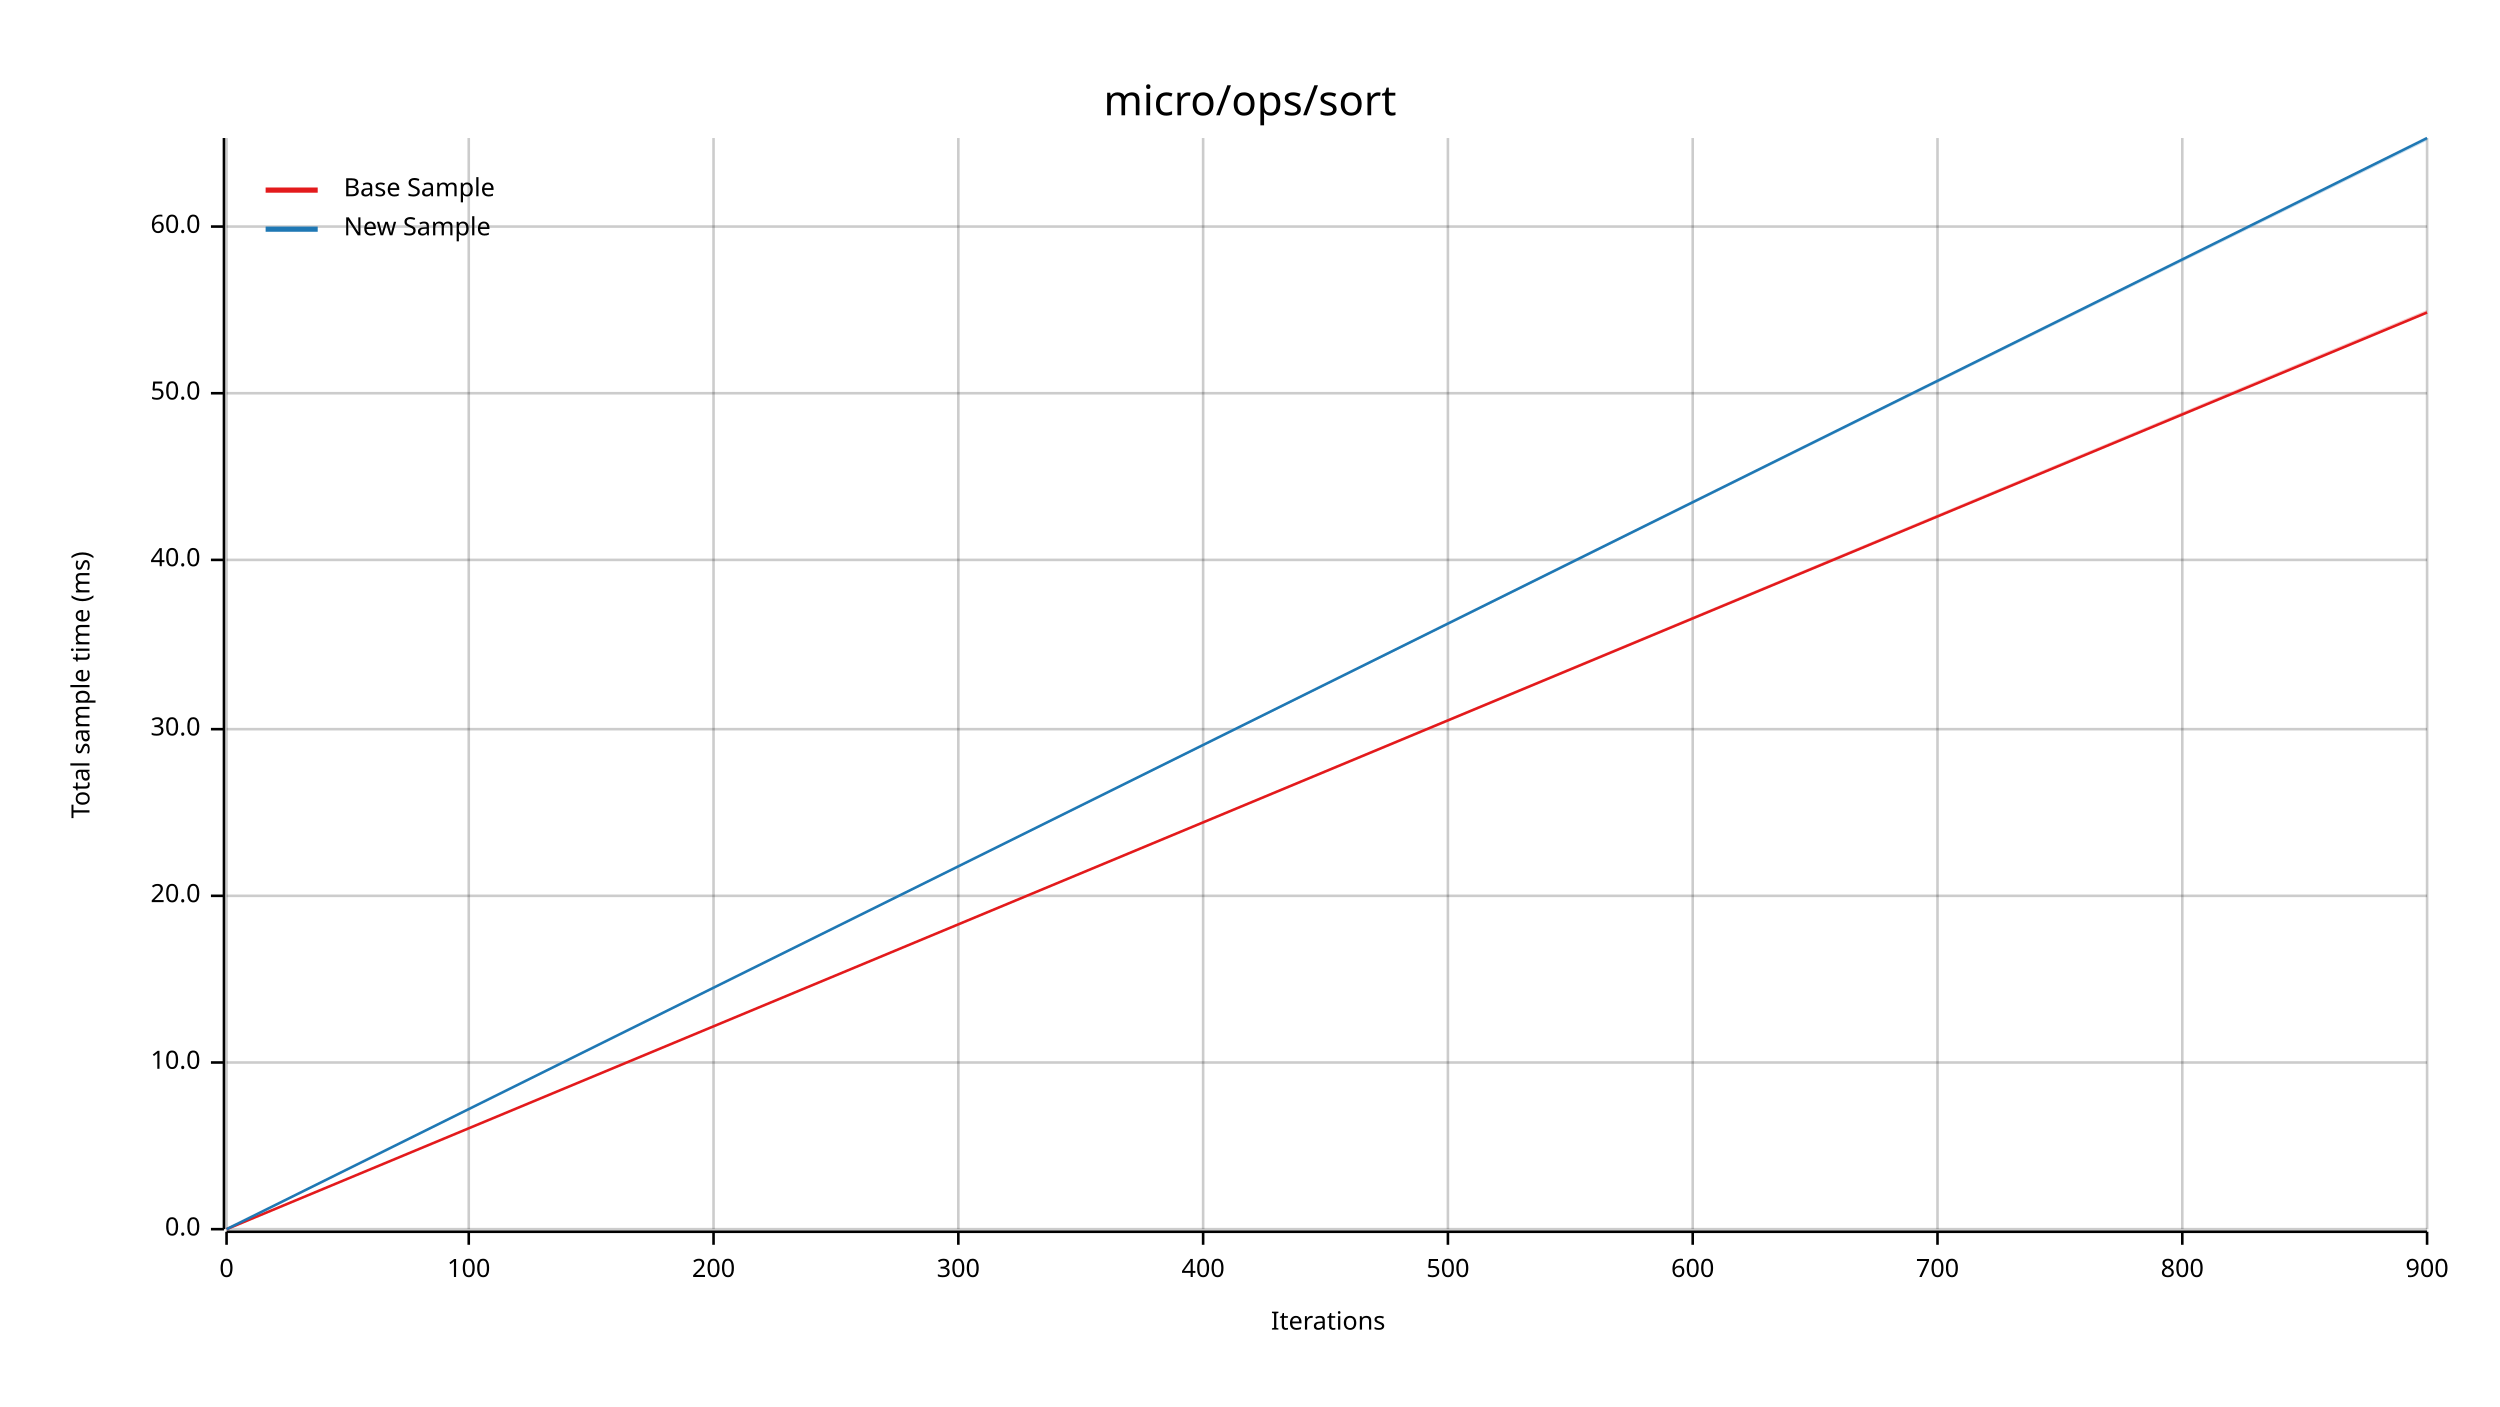
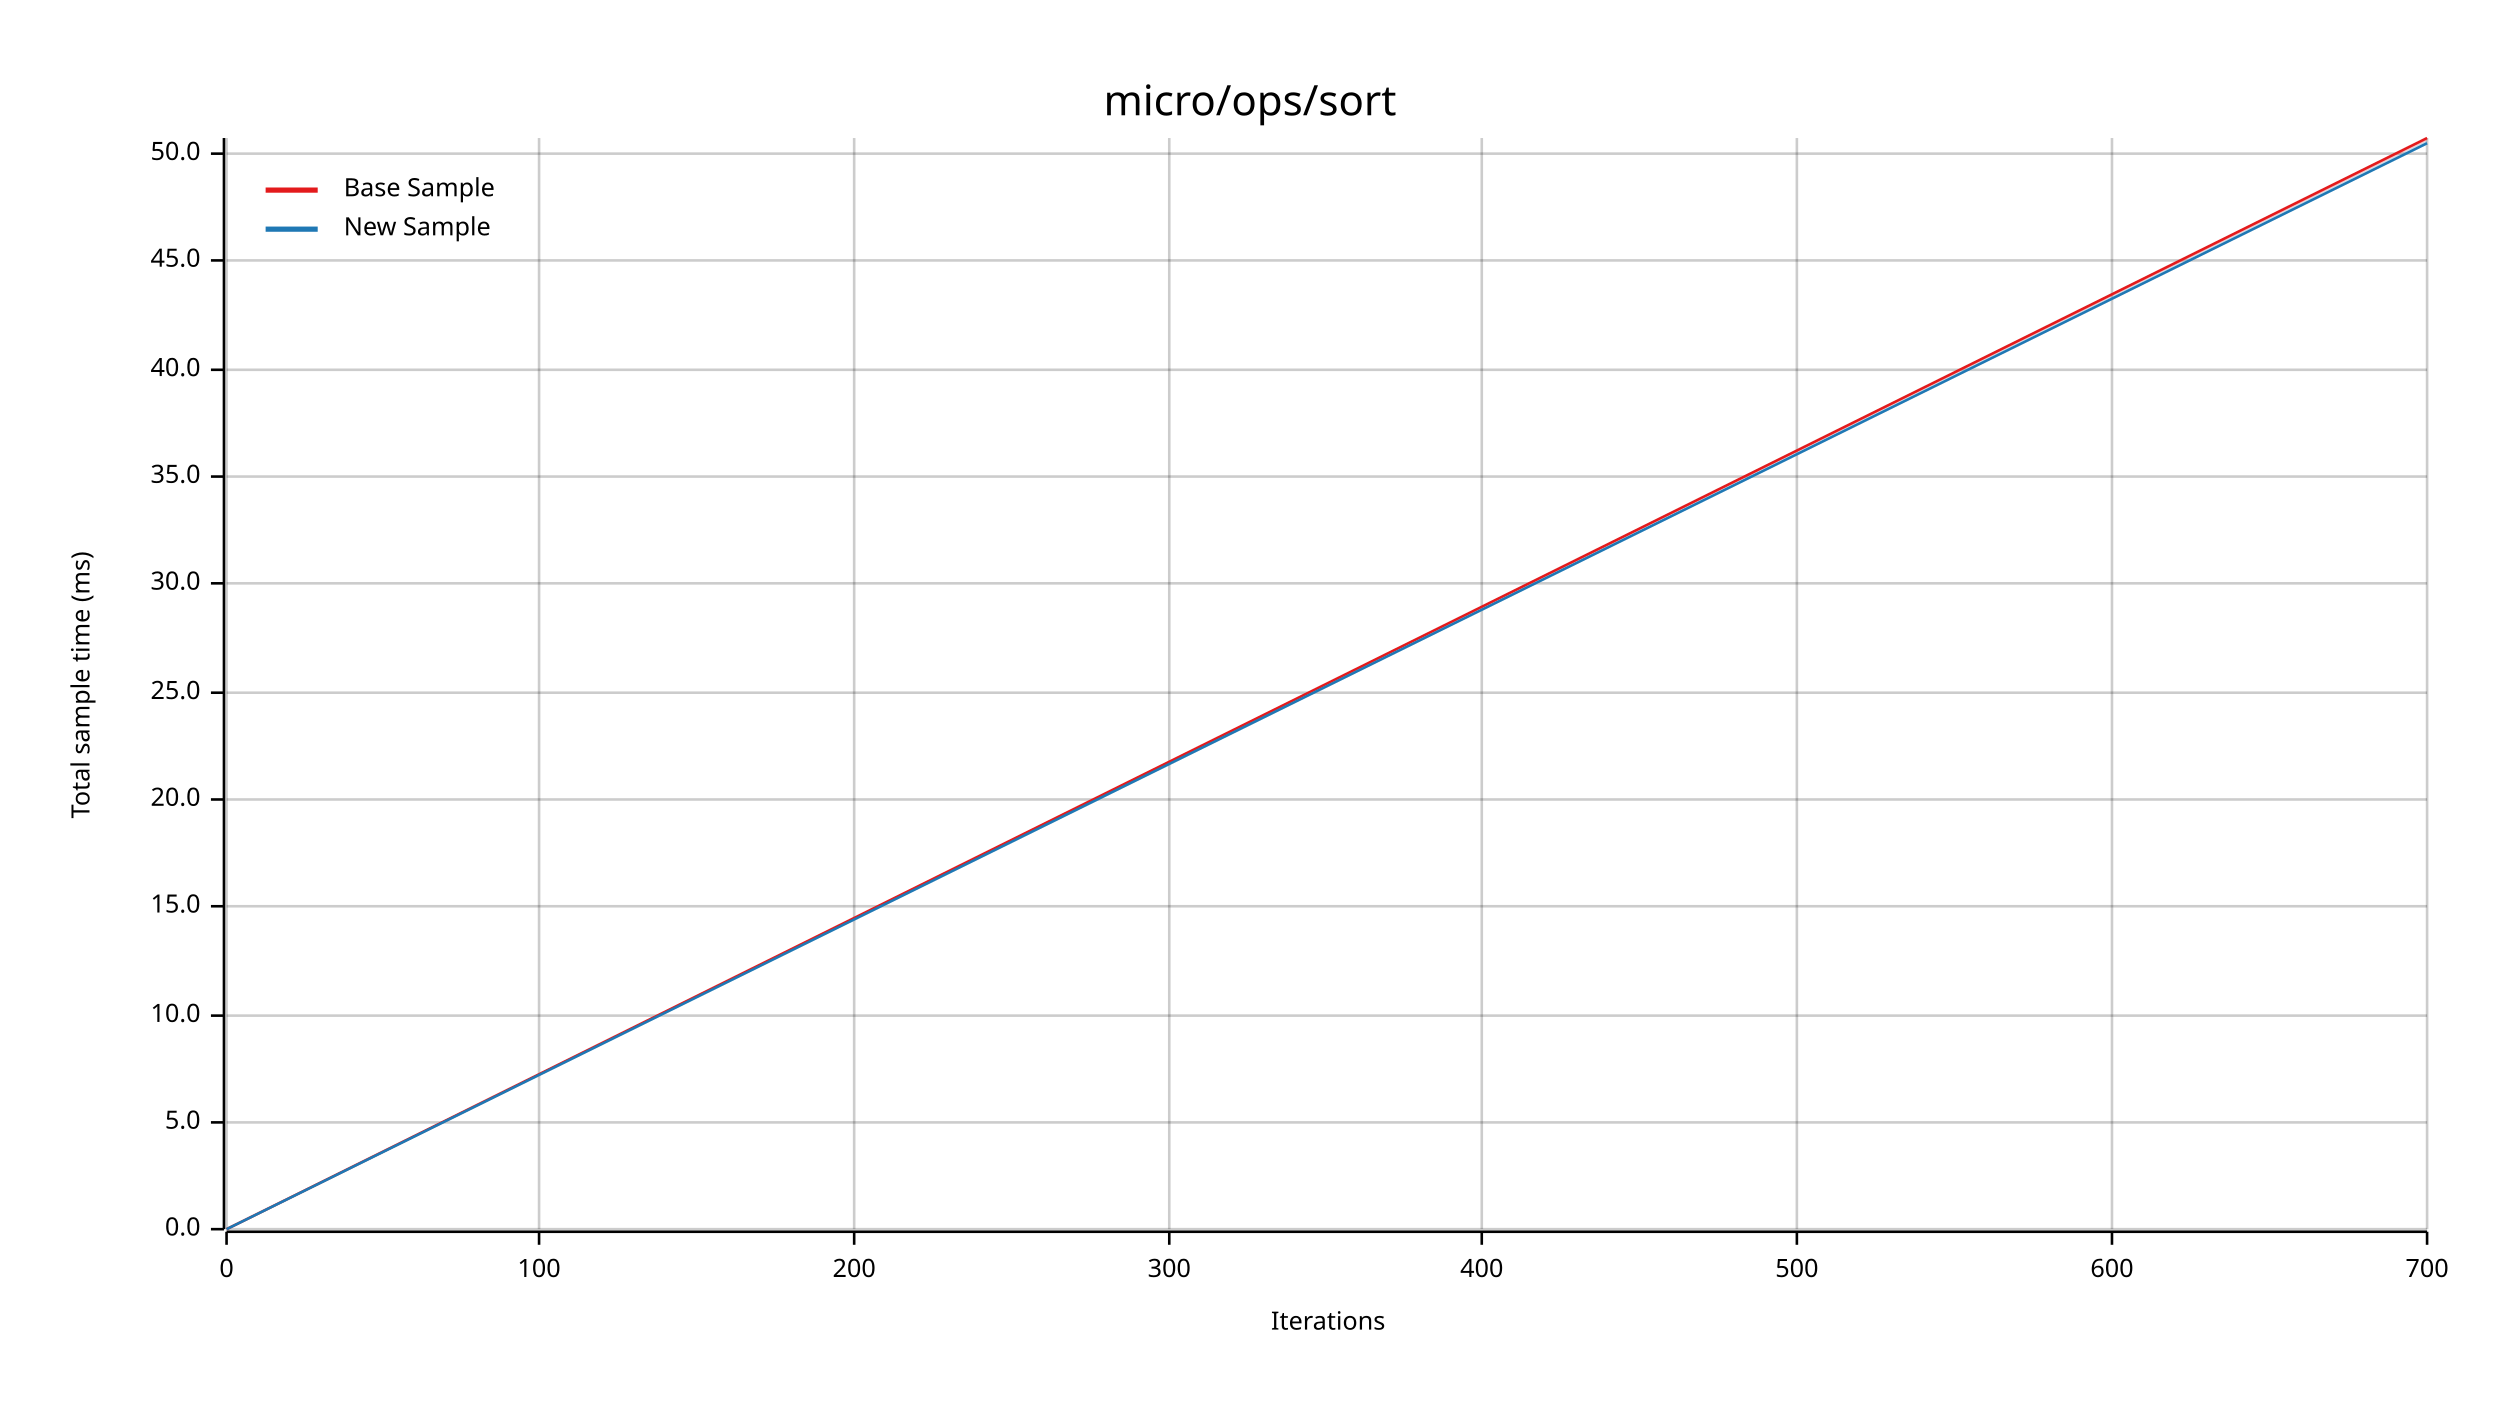
<svg xmlns="http://www.w3.org/2000/svg" width="960" height="540" viewBox="0 0 960 540">
  <text x="480" y="32" dy="0.76em" text-anchor="middle" font-family="sans-serif" font-size="16.129" opacity="1" fill="#000000">
micro/ops/sort
</text>
  <text x="27" y="263" dy="0.76em" text-anchor="middle" font-family="sans-serif" font-size="9.677" opacity="1" fill="#000000" transform="rotate(270, 27, 263)">
Total sample time (ms)
</text>
  <text x="510" y="513" dy="-0.5ex" text-anchor="middle" font-family="sans-serif" font-size="9.677" opacity="1" fill="#000000">
Iterations
</text>
  <line opacity="0.2" stroke="#000000" stroke-width="1" x1="87" y1="472" x2="87" y2="53" />
-   <line opacity="0.2" stroke="#000000" stroke-width="1" x1="180" y1="472" x2="180" y2="53" />
-   <line opacity="0.2" stroke="#000000" stroke-width="1" x1="274" y1="472" x2="274" y2="53" />
-   <line opacity="0.2" stroke="#000000" stroke-width="1" x1="368" y1="472" x2="368" y2="53" />
-   <line opacity="0.2" stroke="#000000" stroke-width="1" x1="462" y1="472" x2="462" y2="53" />
-   <line opacity="0.2" stroke="#000000" stroke-width="1" x1="556" y1="472" x2="556" y2="53" />
-   <line opacity="0.2" stroke="#000000" stroke-width="1" x1="650" y1="472" x2="650" y2="53" />
-   <line opacity="0.2" stroke="#000000" stroke-width="1" x1="744" y1="472" x2="744" y2="53" />
-   <line opacity="0.2" stroke="#000000" stroke-width="1" x1="838" y1="472" x2="838" y2="53" />
+   <line opacity="0.2" stroke="#000000" stroke-width="1" x1="207" y1="472" x2="207" y2="53" />
+   <line opacity="0.2" stroke="#000000" stroke-width="1" x1="328" y1="472" x2="328" y2="53" />
+   <line opacity="0.2" stroke="#000000" stroke-width="1" x1="449" y1="472" x2="449" y2="53" />
+   <line opacity="0.2" stroke="#000000" stroke-width="1" x1="569" y1="472" x2="569" y2="53" />
+   <line opacity="0.2" stroke="#000000" stroke-width="1" x1="690" y1="472" x2="690" y2="53" />
+   <line opacity="0.2" stroke="#000000" stroke-width="1" x1="811" y1="472" x2="811" y2="53" />
  <line opacity="0.2" stroke="#000000" stroke-width="1" x1="932" y1="472" x2="932" y2="53" />
  <line opacity="0.2" stroke="#000000" stroke-width="1" x1="87" y1="472" x2="932" y2="472" />
-   <line opacity="0.2" stroke="#000000" stroke-width="1" x1="87" y1="408" x2="932" y2="408" />
-   <line opacity="0.2" stroke="#000000" stroke-width="1" x1="87" y1="344" x2="932" y2="344" />
-   <line opacity="0.2" stroke="#000000" stroke-width="1" x1="87" y1="280" x2="932" y2="280" />
-   <line opacity="0.2" stroke="#000000" stroke-width="1" x1="87" y1="215" x2="932" y2="215" />
-   <line opacity="0.2" stroke="#000000" stroke-width="1" x1="87" y1="151" x2="932" y2="151" />
-   <line opacity="0.2" stroke="#000000" stroke-width="1" x1="87" y1="87" x2="932" y2="87" />
+   <line opacity="0.2" stroke="#000000" stroke-width="1" x1="87" y1="431" x2="932" y2="431" />
+   <line opacity="0.2" stroke="#000000" stroke-width="1" x1="87" y1="390" x2="932" y2="390" />
+   <line opacity="0.2" stroke="#000000" stroke-width="1" x1="87" y1="348" x2="932" y2="348" />
+   <line opacity="0.2" stroke="#000000" stroke-width="1" x1="87" y1="307" x2="932" y2="307" />
+   <line opacity="0.2" stroke="#000000" stroke-width="1" x1="87" y1="266" x2="932" y2="266" />
+   <line opacity="0.2" stroke="#000000" stroke-width="1" x1="87" y1="224" x2="932" y2="224" />
+   <line opacity="0.2" stroke="#000000" stroke-width="1" x1="87" y1="183" x2="932" y2="183" />
+   <line opacity="0.2" stroke="#000000" stroke-width="1" x1="87" y1="142" x2="932" y2="142" />
+   <line opacity="0.2" stroke="#000000" stroke-width="1" x1="87" y1="100" x2="932" y2="100" />
+   <line opacity="0.2" stroke="#000000" stroke-width="1" x1="87" y1="59" x2="932" y2="59" />
  <polyline fill="none" opacity="1" stroke="#000000" stroke-width="1" points="86,53 86,472 " />
  <text x="77" y="472" dy="0.5ex" text-anchor="end" font-family="sans-serif" font-size="9.677" opacity="1" fill="#000000">
0.0
</text>
  <polyline fill="none" opacity="1" stroke="#000000" stroke-width="1" points="81,472 86,472 " />
-   <text x="77" y="408" dy="0.5ex" text-anchor="end" font-family="sans-serif" font-size="9.677" opacity="1" fill="#000000">
+   <text x="77" y="431" dy="0.5ex" text-anchor="end" font-family="sans-serif" font-size="9.677" opacity="1" fill="#000000">
+ 5.0
+ </text>
+   <polyline fill="none" opacity="1" stroke="#000000" stroke-width="1" points="81,431 86,431 " />
+   <text x="77" y="390" dy="0.5ex" text-anchor="end" font-family="sans-serif" font-size="9.677" opacity="1" fill="#000000">
10.0
</text>
-   <polyline fill="none" opacity="1" stroke="#000000" stroke-width="1" points="81,408 86,408 " />
-   <text x="77" y="344" dy="0.5ex" text-anchor="end" font-family="sans-serif" font-size="9.677" opacity="1" fill="#000000">
+   <polyline fill="none" opacity="1" stroke="#000000" stroke-width="1" points="81,390 86,390 " />
+   <text x="77" y="348" dy="0.5ex" text-anchor="end" font-family="sans-serif" font-size="9.677" opacity="1" fill="#000000">
+ 15.0
+ </text>
+   <polyline fill="none" opacity="1" stroke="#000000" stroke-width="1" points="81,348 86,348 " />
+   <text x="77" y="307" dy="0.5ex" text-anchor="end" font-family="sans-serif" font-size="9.677" opacity="1" fill="#000000">
20.0
</text>
-   <polyline fill="none" opacity="1" stroke="#000000" stroke-width="1" points="81,344 86,344 " />
-   <text x="77" y="280" dy="0.5ex" text-anchor="end" font-family="sans-serif" font-size="9.677" opacity="1" fill="#000000">
+   <polyline fill="none" opacity="1" stroke="#000000" stroke-width="1" points="81,307 86,307 " />
+   <text x="77" y="266" dy="0.5ex" text-anchor="end" font-family="sans-serif" font-size="9.677" opacity="1" fill="#000000">
+ 25.0
+ </text>
+   <polyline fill="none" opacity="1" stroke="#000000" stroke-width="1" points="81,266 86,266 " />
+   <text x="77" y="224" dy="0.5ex" text-anchor="end" font-family="sans-serif" font-size="9.677" opacity="1" fill="#000000">
30.0
</text>
-   <polyline fill="none" opacity="1" stroke="#000000" stroke-width="1" points="81,280 86,280 " />
-   <text x="77" y="215" dy="0.5ex" text-anchor="end" font-family="sans-serif" font-size="9.677" opacity="1" fill="#000000">
+   <polyline fill="none" opacity="1" stroke="#000000" stroke-width="1" points="81,224 86,224 " />
+   <text x="77" y="183" dy="0.5ex" text-anchor="end" font-family="sans-serif" font-size="9.677" opacity="1" fill="#000000">
+ 35.0
+ </text>
+   <polyline fill="none" opacity="1" stroke="#000000" stroke-width="1" points="81,183 86,183 " />
+   <text x="77" y="142" dy="0.5ex" text-anchor="end" font-family="sans-serif" font-size="9.677" opacity="1" fill="#000000">
40.0
</text>
-   <polyline fill="none" opacity="1" stroke="#000000" stroke-width="1" points="81,215 86,215 " />
-   <text x="77" y="151" dy="0.5ex" text-anchor="end" font-family="sans-serif" font-size="9.677" opacity="1" fill="#000000">
+   <polyline fill="none" opacity="1" stroke="#000000" stroke-width="1" points="81,142 86,142 " />
+   <text x="77" y="100" dy="0.5ex" text-anchor="end" font-family="sans-serif" font-size="9.677" opacity="1" fill="#000000">
+ 45.0
+ </text>
+   <polyline fill="none" opacity="1" stroke="#000000" stroke-width="1" points="81,100 86,100 " />
+   <text x="77" y="59" dy="0.5ex" text-anchor="end" font-family="sans-serif" font-size="9.677" opacity="1" fill="#000000">
50.0
</text>
-   <polyline fill="none" opacity="1" stroke="#000000" stroke-width="1" points="81,151 86,151 " />
-   <text x="77" y="87" dy="0.5ex" text-anchor="end" font-family="sans-serif" font-size="9.677" opacity="1" fill="#000000">
- 60.0
- </text>
-   <polyline fill="none" opacity="1" stroke="#000000" stroke-width="1" points="81,87 86,87 " />
+   <polyline fill="none" opacity="1" stroke="#000000" stroke-width="1" points="81,59 86,59 " />
  <polyline fill="none" opacity="1" stroke="#000000" stroke-width="1" points="87,473 932,473 " />
  <text x="87" y="483" dy="0.76em" text-anchor="middle" font-family="sans-serif" font-size="9.677" opacity="1" fill="#000000">
0
</text>
  <polyline fill="none" opacity="1" stroke="#000000" stroke-width="1" points="87,473 87,478 " />
-   <text x="180" y="483" dy="0.76em" text-anchor="middle" font-family="sans-serif" font-size="9.677" opacity="1" fill="#000000">
+   <text x="207" y="483" dy="0.76em" text-anchor="middle" font-family="sans-serif" font-size="9.677" opacity="1" fill="#000000">
100
</text>
-   <polyline fill="none" opacity="1" stroke="#000000" stroke-width="1" points="180,473 180,478 " />
-   <text x="274" y="483" dy="0.76em" text-anchor="middle" font-family="sans-serif" font-size="9.677" opacity="1" fill="#000000">
+   <polyline fill="none" opacity="1" stroke="#000000" stroke-width="1" points="207,473 207,478 " />
+   <text x="328" y="483" dy="0.76em" text-anchor="middle" font-family="sans-serif" font-size="9.677" opacity="1" fill="#000000">
200
</text>
-   <polyline fill="none" opacity="1" stroke="#000000" stroke-width="1" points="274,473 274,478 " />
-   <text x="368" y="483" dy="0.76em" text-anchor="middle" font-family="sans-serif" font-size="9.677" opacity="1" fill="#000000">
+   <polyline fill="none" opacity="1" stroke="#000000" stroke-width="1" points="328,473 328,478 " />
+   <text x="449" y="483" dy="0.76em" text-anchor="middle" font-family="sans-serif" font-size="9.677" opacity="1" fill="#000000">
300
</text>
-   <polyline fill="none" opacity="1" stroke="#000000" stroke-width="1" points="368,473 368,478 " />
-   <text x="462" y="483" dy="0.76em" text-anchor="middle" font-family="sans-serif" font-size="9.677" opacity="1" fill="#000000">
+   <polyline fill="none" opacity="1" stroke="#000000" stroke-width="1" points="449,473 449,478 " />
+   <text x="569" y="483" dy="0.76em" text-anchor="middle" font-family="sans-serif" font-size="9.677" opacity="1" fill="#000000">
400
</text>
-   <polyline fill="none" opacity="1" stroke="#000000" stroke-width="1" points="462,473 462,478 " />
-   <text x="556" y="483" dy="0.76em" text-anchor="middle" font-family="sans-serif" font-size="9.677" opacity="1" fill="#000000">
+   <polyline fill="none" opacity="1" stroke="#000000" stroke-width="1" points="569,473 569,478 " />
+   <text x="690" y="483" dy="0.76em" text-anchor="middle" font-family="sans-serif" font-size="9.677" opacity="1" fill="#000000">
500
</text>
-   <polyline fill="none" opacity="1" stroke="#000000" stroke-width="1" points="556,473 556,478 " />
-   <text x="650" y="483" dy="0.76em" text-anchor="middle" font-family="sans-serif" font-size="9.677" opacity="1" fill="#000000">
+   <polyline fill="none" opacity="1" stroke="#000000" stroke-width="1" points="690,473 690,478 " />
+   <text x="811" y="483" dy="0.76em" text-anchor="middle" font-family="sans-serif" font-size="9.677" opacity="1" fill="#000000">
600
</text>
-   <polyline fill="none" opacity="1" stroke="#000000" stroke-width="1" points="650,473 650,478 " />
-   <text x="744" y="483" dy="0.76em" text-anchor="middle" font-family="sans-serif" font-size="9.677" opacity="1" fill="#000000">
+   <polyline fill="none" opacity="1" stroke="#000000" stroke-width="1" points="811,473 811,478 " />
+   <text x="932" y="483" dy="0.76em" text-anchor="middle" font-family="sans-serif" font-size="9.677" opacity="1" fill="#000000">
700
</text>
-   <polyline fill="none" opacity="1" stroke="#000000" stroke-width="1" points="744,473 744,478 " />
-   <text x="838" y="483" dy="0.76em" text-anchor="middle" font-family="sans-serif" font-size="9.677" opacity="1" fill="#000000">
- 800
- </text>
-   <polyline fill="none" opacity="1" stroke="#000000" stroke-width="1" points="838,473 838,478 " />
-   <text x="932" y="483" dy="0.76em" text-anchor="middle" font-family="sans-serif" font-size="9.677" opacity="1" fill="#000000">
- 900
- </text>
  <polyline fill="none" opacity="1" stroke="#000000" stroke-width="1" points="932,473 932,478 " />
-   <polyline fill="none" opacity="1" stroke="#E31A1C" stroke-width="1" points="87,472 932,120 " />
-   <polygon opacity="0.25" fill="#E31A1C" points="87,472 932,120 932,119 " />
-   <polyline fill="none" opacity="1" stroke="#1F78B4" stroke-width="1" points="87,472 932,53 " />
-   <polygon opacity="0.25" fill="#1F78B4" points="87,472 932,54 932,53 " />
+   <polyline fill="none" opacity="1" stroke="#E31A1C" stroke-width="1" points="87,472 932,53 " />
+   <polygon opacity="0.25" fill="#E31A1C" points="87,472 932,54 932,53 " />
+   <polyline fill="none" opacity="1" stroke="#1F78B4" stroke-width="1" points="87,472 932,55 " />
+   <polygon opacity="0.25" fill="#1F78B4" points="87,472 932,55 932,54 " />
  <text x="132" y="68" dy="0.76em" text-anchor="start" font-family="sans-serif" font-size="9.677" opacity="1" fill="#000000">
Base Sample
</text>
  <text x="132" y="83" dy="0.76em" text-anchor="start" font-family="sans-serif" font-size="9.677" opacity="1" fill="#000000">
New Sample
</text>
  <polyline fill="none" opacity="1" stroke="#E31A1C" stroke-width="2" points="102,73 122,73 " />
  <polyline fill="none" opacity="1" stroke="#1F78B4" stroke-width="2" points="102,88 122,88 " />
</svg>
